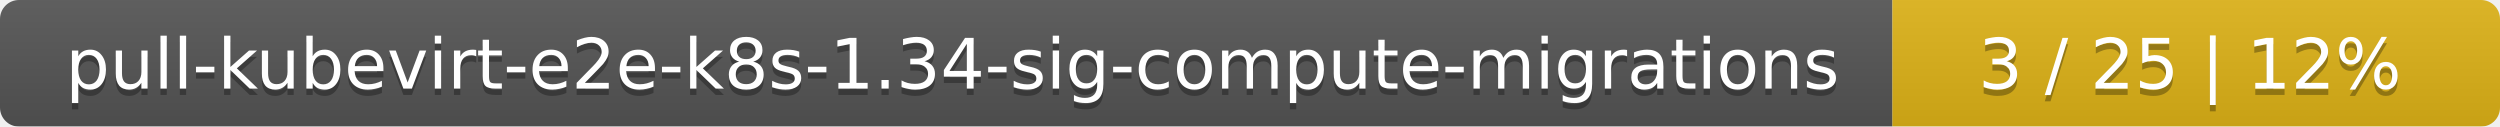
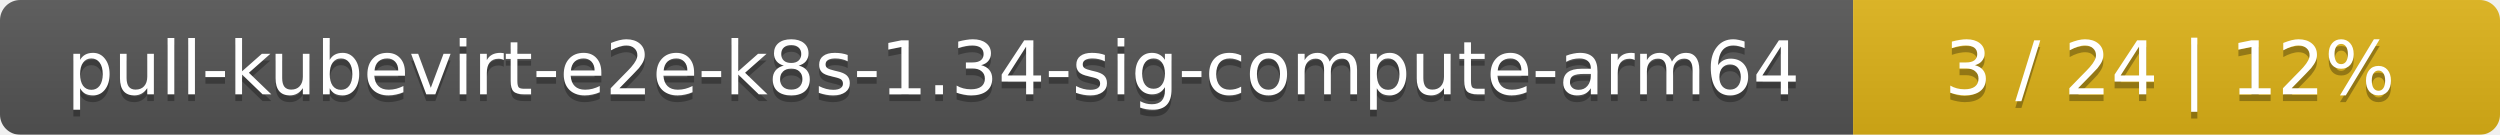
- <svg xmlns="http://www.w3.org/2000/svg" width="395" height="20">
+ <svg xmlns="http://www.w3.org/2000/svg" width="371" height="20">
  <linearGradient id="smooth" x2="0" y2="100%">
    <stop offset="0" stop-color="#bbb" stop-opacity=".1" />
    <stop offset="1" stop-opacity=".1" />
  </linearGradient>
  <mask id="round">
-     <rect width="395" height="20" rx="3" fill="#fff" />
+     <rect width="371" height="20" rx="3" fill="#fff" />
  </mask>
  <g mask="url(#round)">
-     <rect width="299" height="20" fill="#555" />
-     <rect x="299" width="96" height="20" fill="#dfb317" />
-     <rect width="395" height="20" fill="url(#smooth)" />
+     <rect width="275" height="20" fill="#555" />
+     <rect x="275" width="96" height="20" fill="#dfb317" />
+     <rect width="371" height="20" fill="url(#smooth)" />
  </g>
  <g fill="#fff" text-anchor="middle" font-family="DejaVu Sans,Verdana,Geneva,sans-serif" font-size="11">
-     <text x="150.5" y="15" fill="#010101" fill-opacity=".3">pull-kubevirt-e2e-k8s-1.34-sig-compute-migrations</text>
-     <text x="150.5" y="14">pull-kubevirt-e2e-k8s-1.34-sig-compute-migrations</text>
-     <text x="346" y="15" fill="#010101" fill-opacity=".3">3 / 25    |    12%</text>
-     <text x="346" y="14">3 / 25    |    12%</text>
+     <text x="138.5" y="15" fill="#010101" fill-opacity=".3">pull-kubevirt-e2e-k8s-1.34-sig-compute-arm64</text>
+     <text x="138.5" y="14">pull-kubevirt-e2e-k8s-1.34-sig-compute-arm64</text>
+     <text x="322" y="15" fill="#010101" fill-opacity=".3">3 / 24    |    12%</text>
+     <text x="322" y="14">3 / 24    |    12%</text>
  </g>
</svg>
